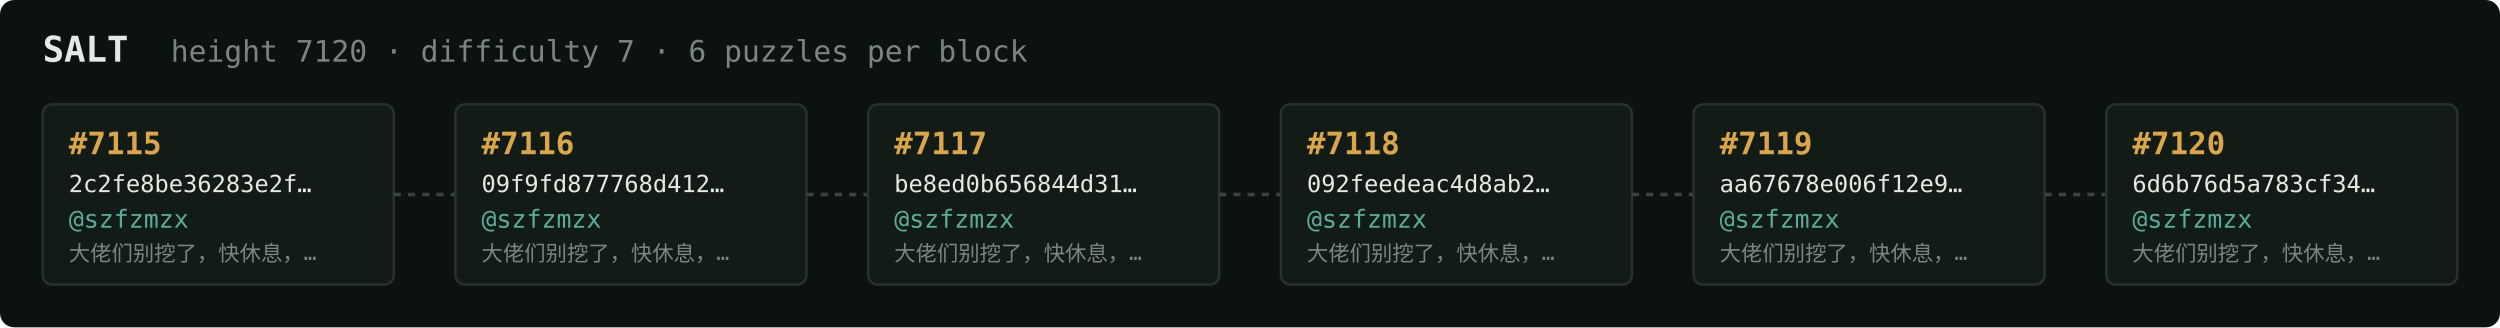
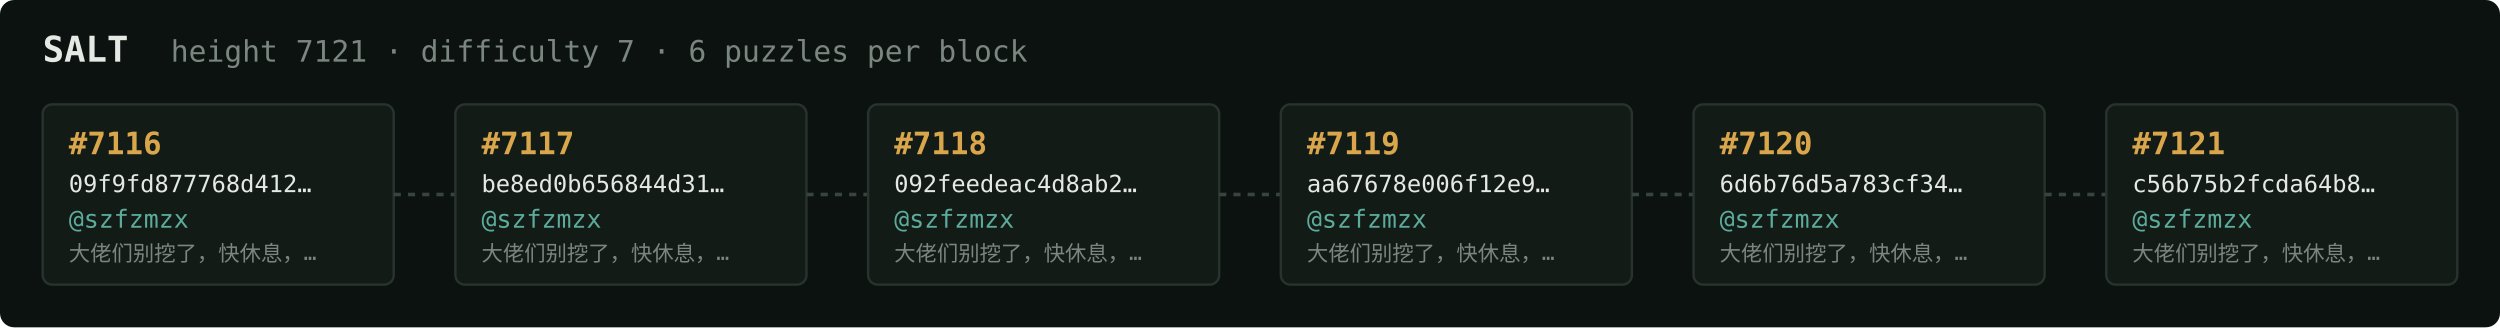
<svg xmlns="http://www.w3.org/2000/svg" width="1054" height="138" viewBox="0 0 1054 138" font-family="ui-monospace,SFMono-Regular,Menlo,monospace">
  <rect fill="#0c1210" width="1054" height="138" rx="6" />
  <text x="18" y="26" fill="#e5e9e3" font-size="15" font-weight="700">SALT</text>
-   <text x="72" y="26" fill="#7a867f" font-size="12.5">height 7120 · difficulty 7 · 6 puzzles per block</text>
+   <text x="72" y="26" fill="#7a867f" font-size="12.5">height 7121 · difficulty 7 · 6 puzzles per block</text>
  <rect x="18" y="44" width="148" height="76" rx="4" fill="#131b17" stroke="#28332e" stroke-width="1" />
-   <text x="29" y="65" fill="#d9a64c" font-size="13" font-weight="700">#7115</text>
-   <text x="29" y="81" fill="#e5e9e3" font-size="10">2c2fe8be36283e2f…</text>
+   <text x="29" y="65" fill="#d9a64c" font-size="13" font-weight="700">#7116</text>
+   <text x="29" y="81" fill="#e5e9e3" font-size="10">09f9fd877768d412…</text>
  <text x="29" y="96" fill="#5cab9b" font-size="10.5">@szfzmzx</text>
  <text x="29" y="110" fill="#7a867f" font-size="9">大佬们别挖了，快休息，…</text>
  <line x1="166" y1="82.0" x2="192" y2="82.0" stroke="#38443e" stroke-width="1.5" stroke-dasharray="3 3" />
  <rect x="192" y="44" width="148" height="76" rx="4" fill="#131b17" stroke="#28332e" stroke-width="1" />
-   <text x="203" y="65" fill="#d9a64c" font-size="13" font-weight="700">#7116</text>
-   <text x="203" y="81" fill="#e5e9e3" font-size="10">09f9fd877768d412…</text>
+   <text x="203" y="65" fill="#d9a64c" font-size="13" font-weight="700">#7117</text>
+   <text x="203" y="81" fill="#e5e9e3" font-size="10">be8ed0b656844d31…</text>
  <text x="203" y="96" fill="#5cab9b" font-size="10.5">@szfzmzx</text>
  <text x="203" y="110" fill="#7a867f" font-size="9">大佬们别挖了，快休息，…</text>
  <line x1="340" y1="82.0" x2="366" y2="82.0" stroke="#38443e" stroke-width="1.5" stroke-dasharray="3 3" />
  <rect x="366" y="44" width="148" height="76" rx="4" fill="#131b17" stroke="#28332e" stroke-width="1" />
-   <text x="377" y="65" fill="#d9a64c" font-size="13" font-weight="700">#7117</text>
-   <text x="377" y="81" fill="#e5e9e3" font-size="10">be8ed0b656844d31…</text>
+   <text x="377" y="65" fill="#d9a64c" font-size="13" font-weight="700">#7118</text>
+   <text x="377" y="81" fill="#e5e9e3" font-size="10">092feedeac4d8ab2…</text>
  <text x="377" y="96" fill="#5cab9b" font-size="10.5">@szfzmzx</text>
  <text x="377" y="110" fill="#7a867f" font-size="9">大佬们别挖了，快休息，…</text>
  <line x1="514" y1="82.0" x2="540" y2="82.0" stroke="#38443e" stroke-width="1.5" stroke-dasharray="3 3" />
  <rect x="540" y="44" width="148" height="76" rx="4" fill="#131b17" stroke="#28332e" stroke-width="1" />
-   <text x="551" y="65" fill="#d9a64c" font-size="13" font-weight="700">#7118</text>
-   <text x="551" y="81" fill="#e5e9e3" font-size="10">092feedeac4d8ab2…</text>
+   <text x="551" y="65" fill="#d9a64c" font-size="13" font-weight="700">#7119</text>
+   <text x="551" y="81" fill="#e5e9e3" font-size="10">aa67678e006f12e9…</text>
  <text x="551" y="96" fill="#5cab9b" font-size="10.5">@szfzmzx</text>
  <text x="551" y="110" fill="#7a867f" font-size="9">大佬们别挖了，快休息，…</text>
  <line x1="688" y1="82.0" x2="714" y2="82.0" stroke="#38443e" stroke-width="1.5" stroke-dasharray="3 3" />
  <rect x="714" y="44" width="148" height="76" rx="4" fill="#131b17" stroke="#28332e" stroke-width="1" />
-   <text x="725" y="65" fill="#d9a64c" font-size="13" font-weight="700">#7119</text>
-   <text x="725" y="81" fill="#e5e9e3" font-size="10">aa67678e006f12e9…</text>
+   <text x="725" y="65" fill="#d9a64c" font-size="13" font-weight="700">#7120</text>
+   <text x="725" y="81" fill="#e5e9e3" font-size="10">6d6b76d5a783cf34…</text>
  <text x="725" y="96" fill="#5cab9b" font-size="10.5">@szfzmzx</text>
  <text x="725" y="110" fill="#7a867f" font-size="9">大佬们别挖了，快休息，…</text>
  <line x1="862" y1="82.0" x2="888" y2="82.0" stroke="#38443e" stroke-width="1.5" stroke-dasharray="3 3" />
  <rect x="888" y="44" width="148" height="76" rx="4" fill="#131b17" stroke="#28332e" stroke-width="1" />
-   <text x="899" y="65" fill="#d9a64c" font-size="13" font-weight="700">#7120</text>
-   <text x="899" y="81" fill="#e5e9e3" font-size="10">6d6b76d5a783cf34…</text>
+   <text x="899" y="65" fill="#d9a64c" font-size="13" font-weight="700">#7121</text>
+   <text x="899" y="81" fill="#e5e9e3" font-size="10">c56b75b2fcda64b8…</text>
  <text x="899" y="96" fill="#5cab9b" font-size="10.5">@szfzmzx</text>
  <text x="899" y="110" fill="#7a867f" font-size="9">大佬们别挖了，快休息，…</text>
</svg>
